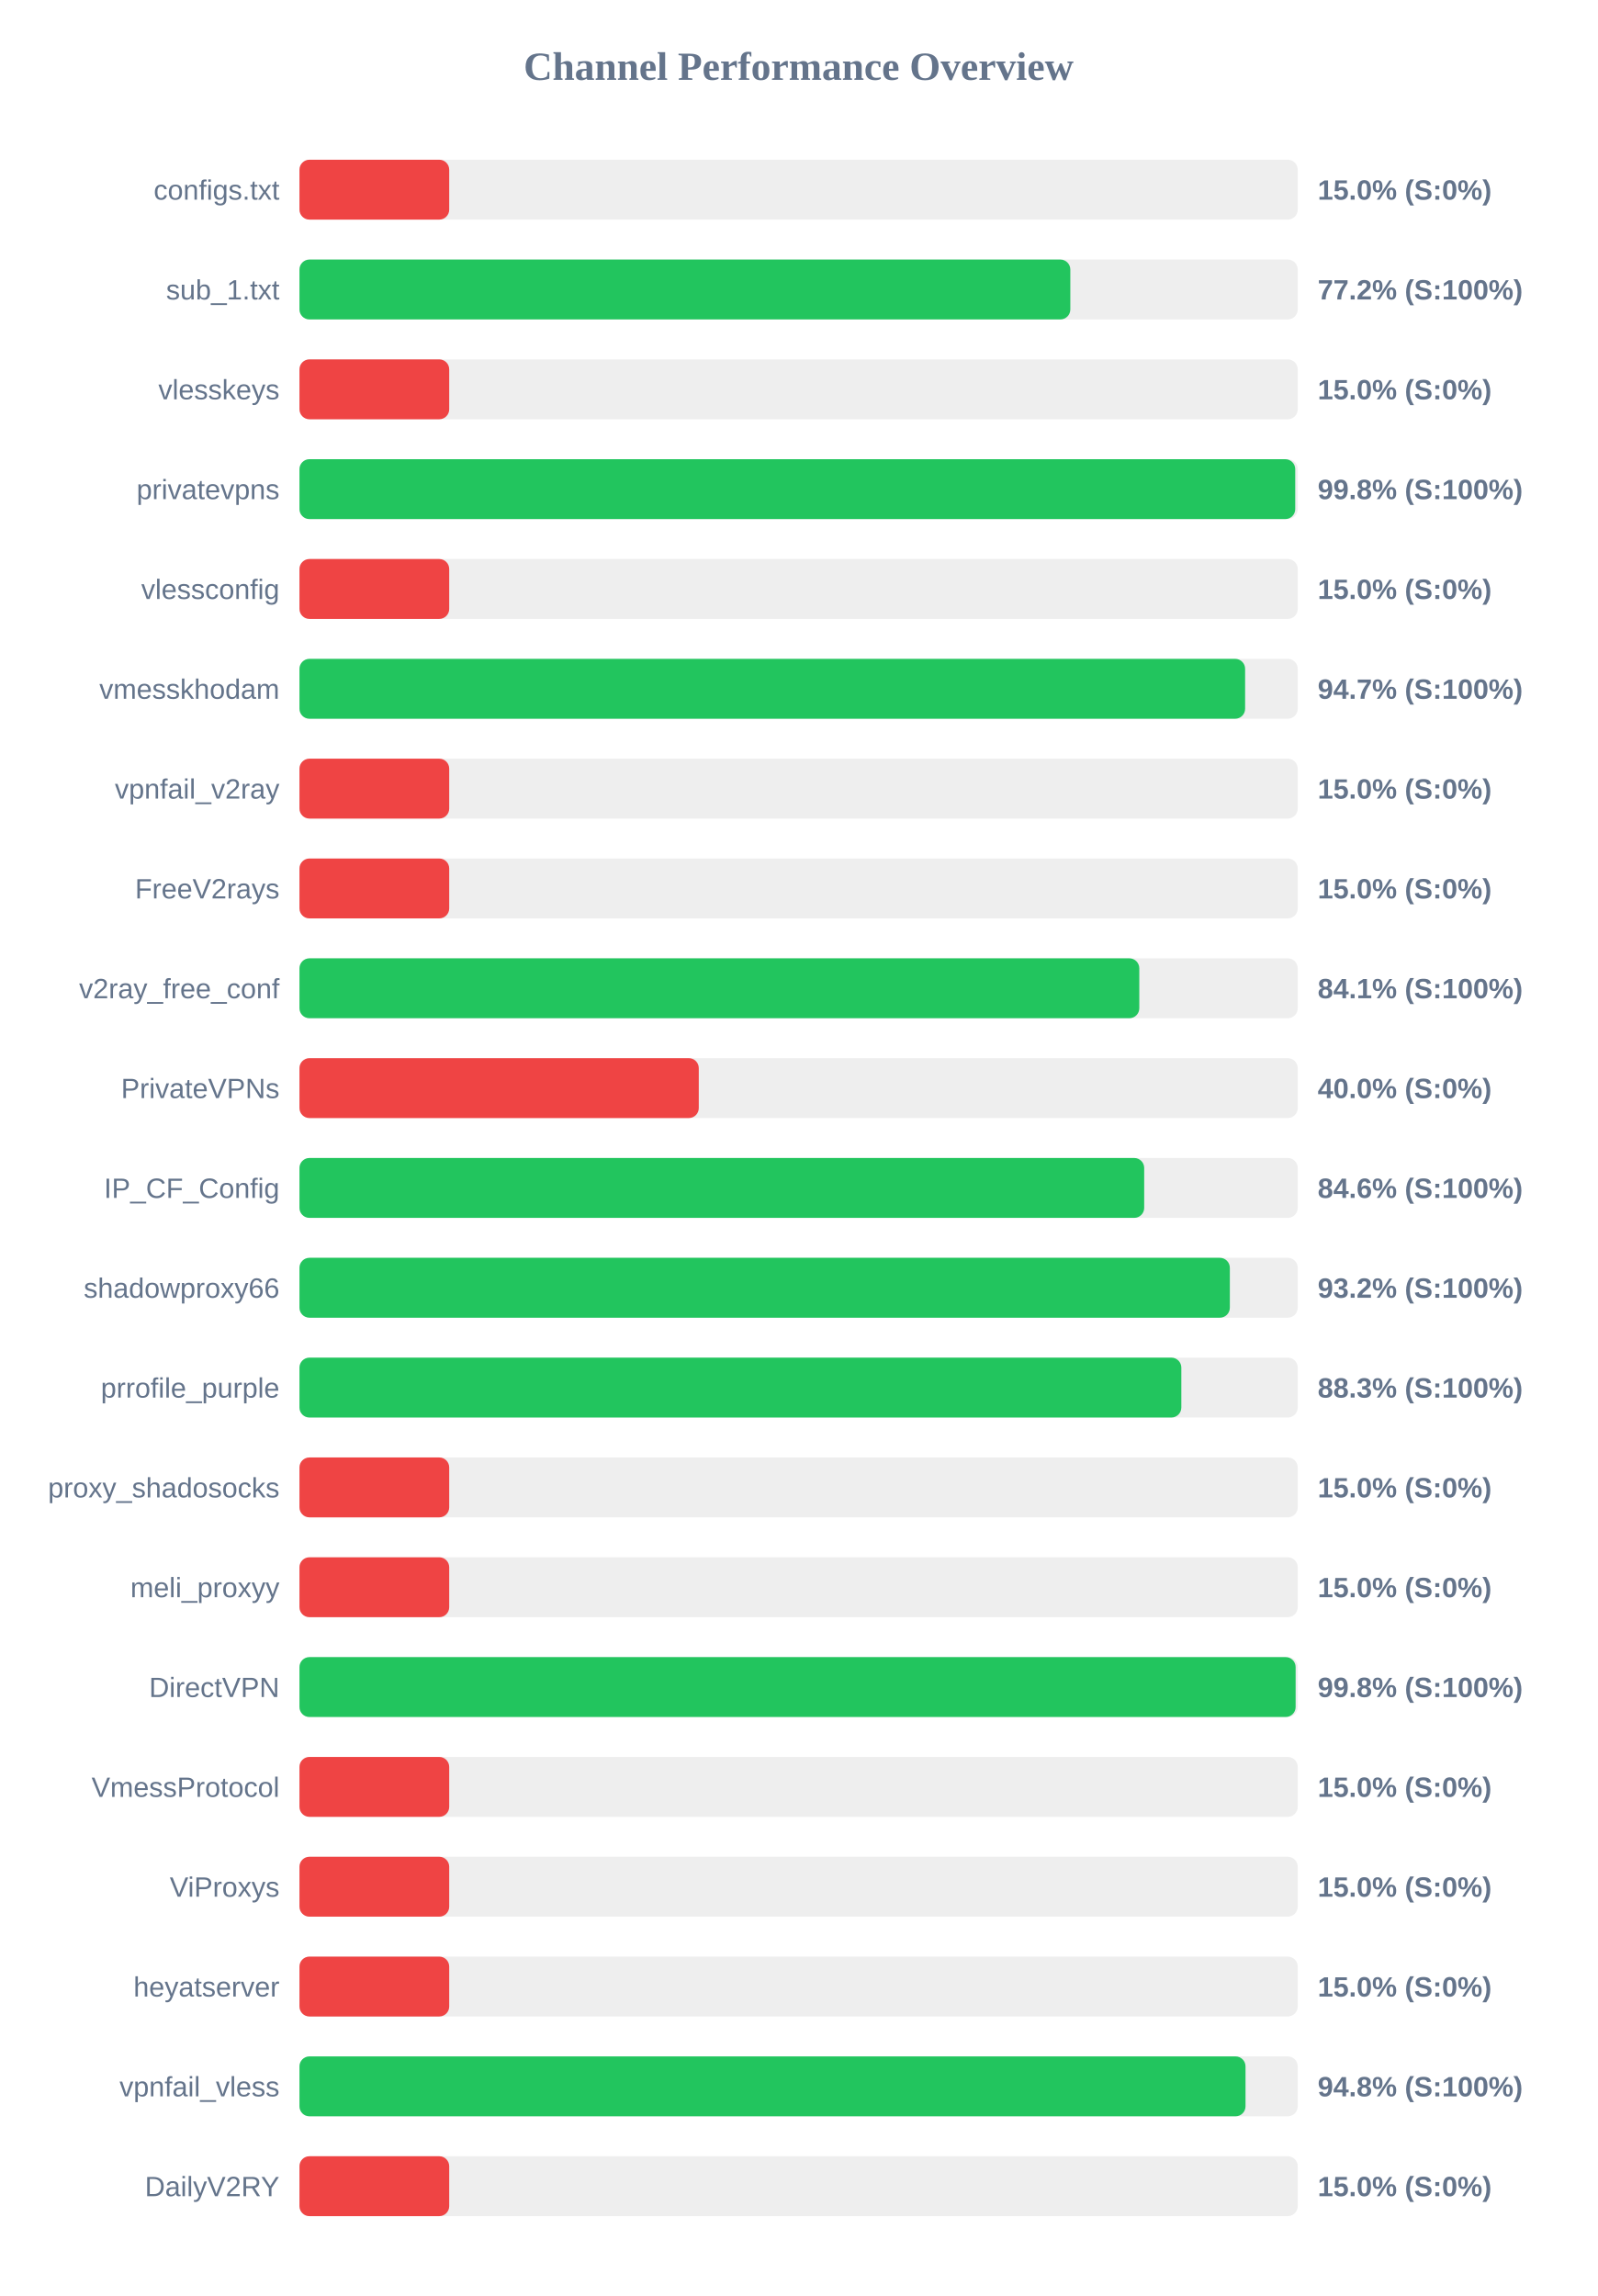
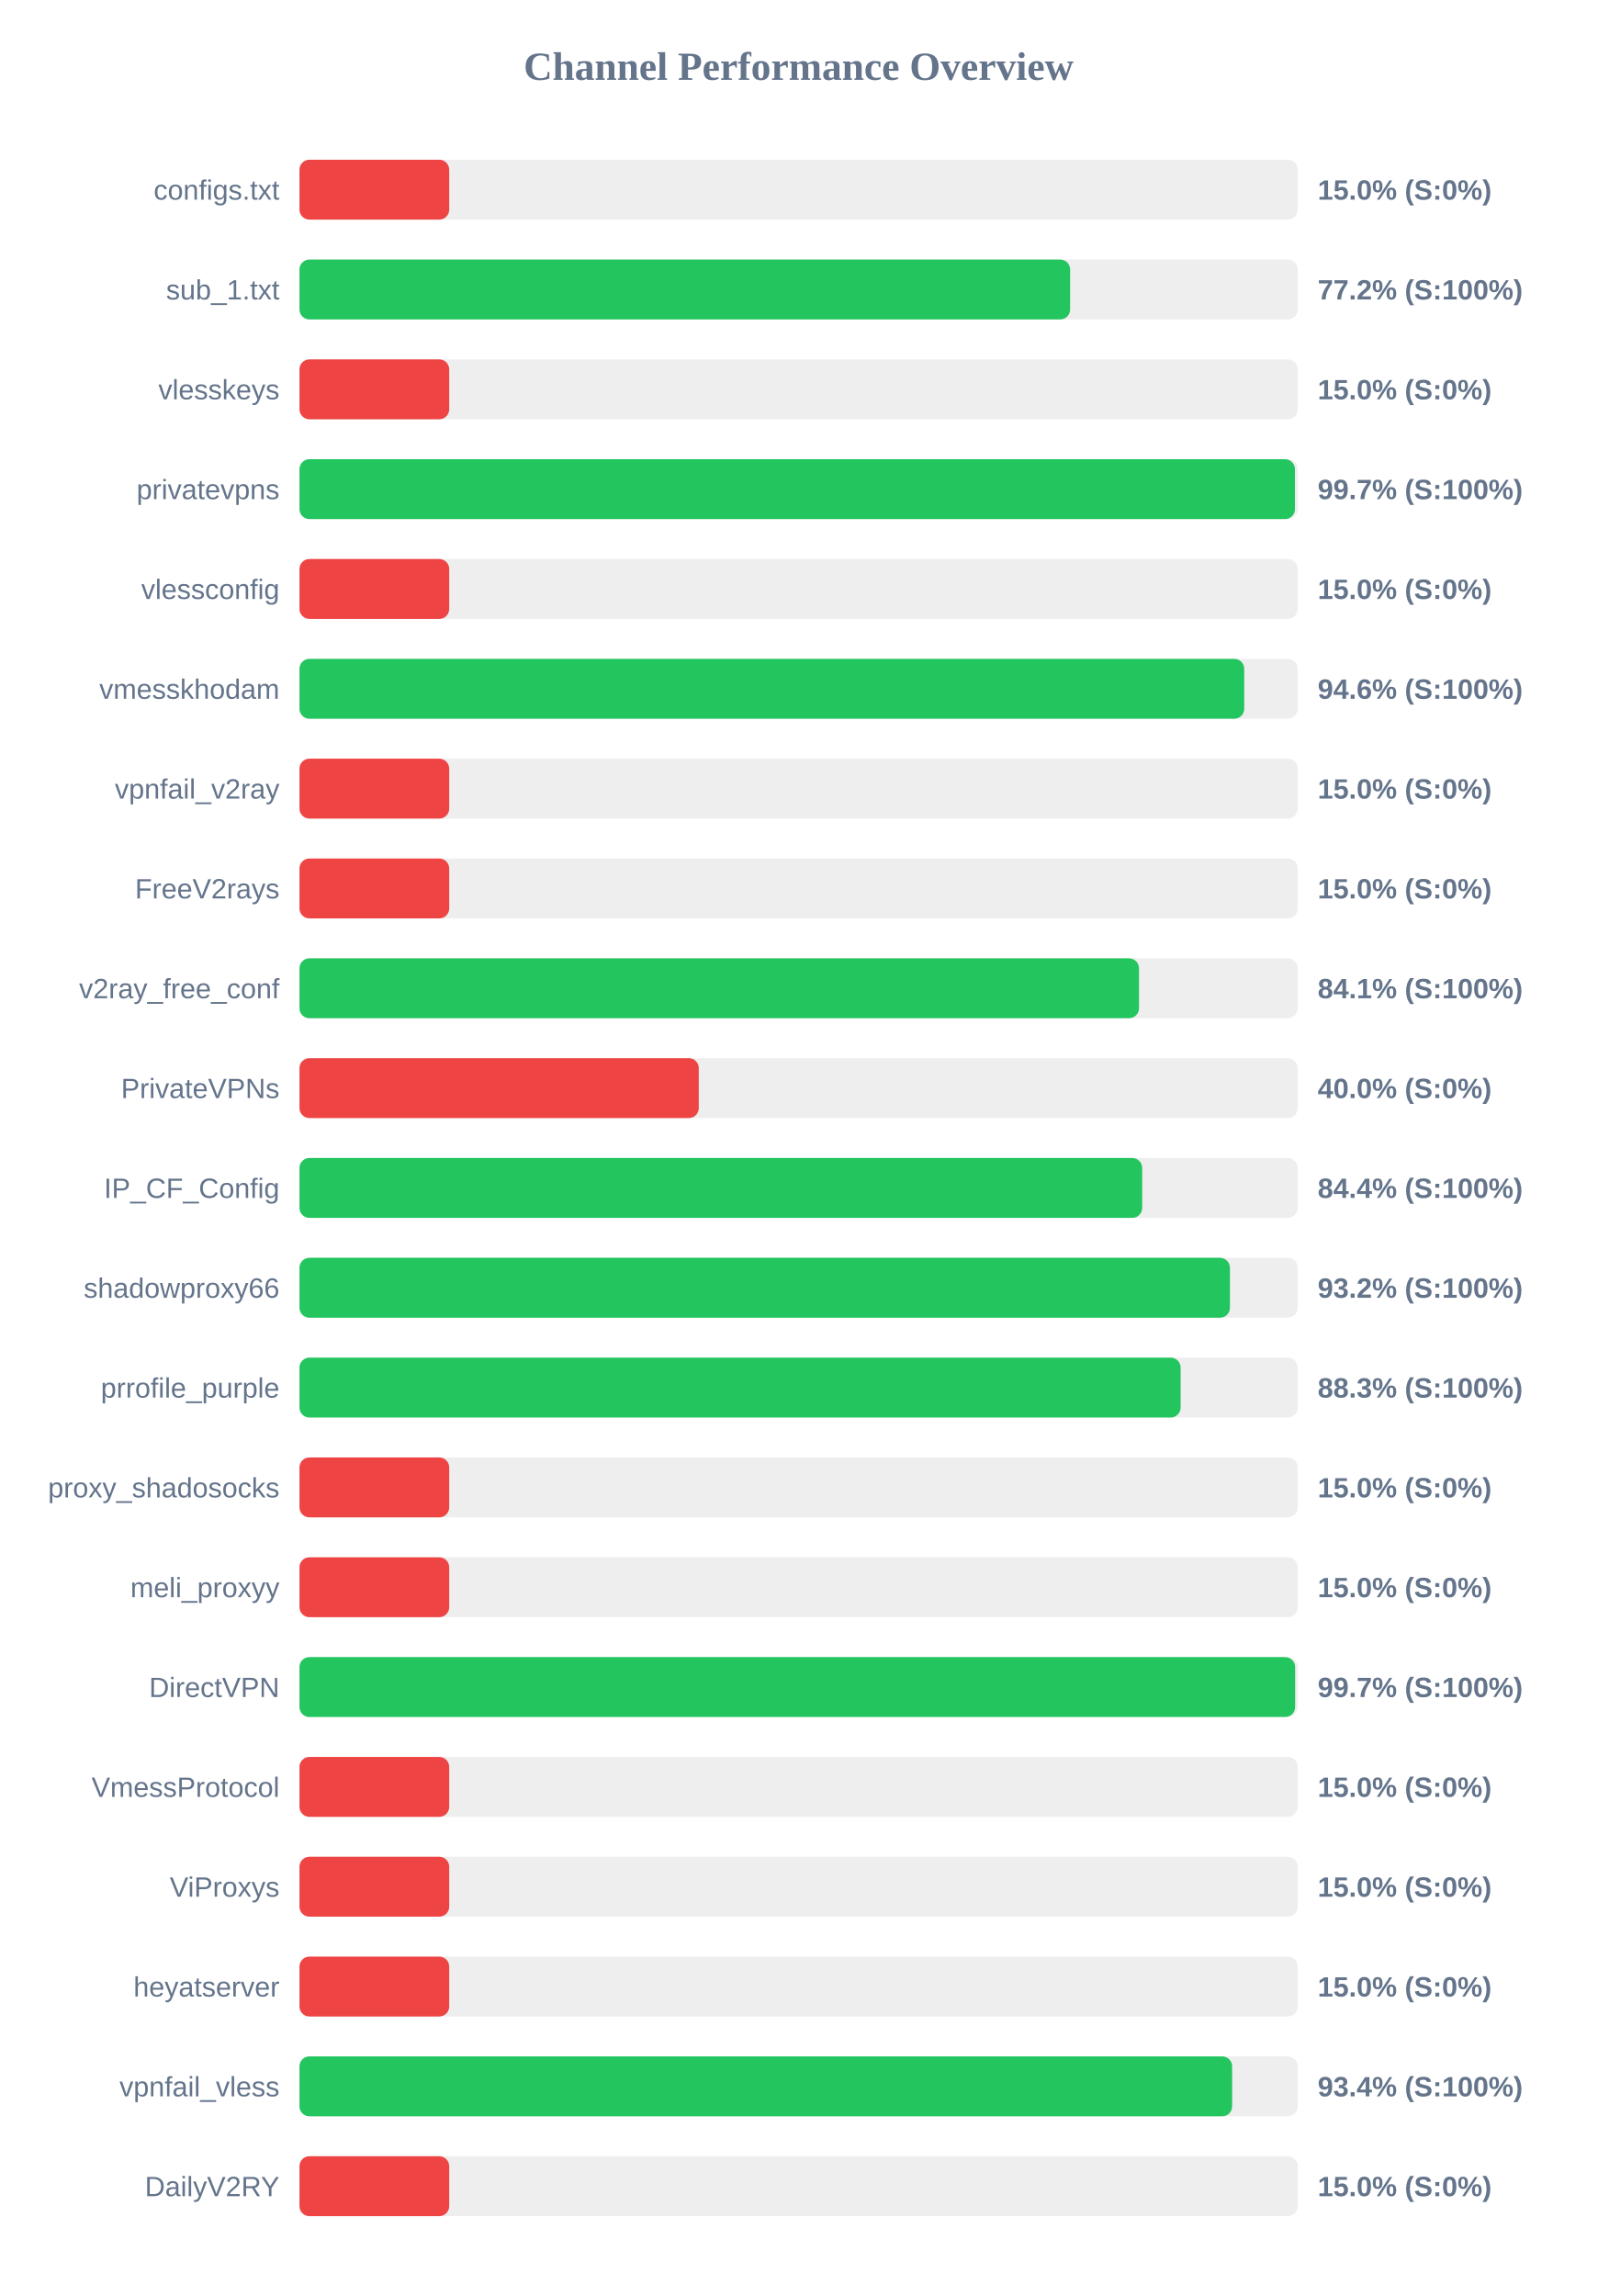
<svg xmlns="http://www.w3.org/2000/svg" width="800" height="1150" version="1.1">
  <style>
        .row { font: 14px Arial; fill: #64748b; }
        .score { font: bold 14px Arial; fill: #64748b; }
    </style>
  <text x="400" y="40" text-anchor="middle" font-size="20px" font-weight="bold" fill="#64748b">Channel Performance Overview</text>
  <rect x="150" y="80" width="500" height="30" fill="#eee" rx="5" />
  <rect x="150" y="80" width="75.0" height="30" fill="#ef4444" rx="5" />
  <text x="140" y="100" text-anchor="end" class="row">configs.txt</text>
  <text x="660" y="100" text-anchor="start" class="score">15.0% (S:0%)</text>
  <rect x="150" y="130" width="500" height="30" fill="#eee" rx="5" />
-   <rect x="150" y="130" width="386.1" height="30" fill="#22c55e" rx="5" />
+   <rect x="150" y="130" width="386.0" height="30" fill="#22c55e" rx="5" />
  <text x="140" y="150" text-anchor="end" class="row">sub_1.txt</text>
  <text x="660" y="150" text-anchor="start" class="score">77.2% (S:100%)</text>
  <rect x="150" y="180" width="500" height="30" fill="#eee" rx="5" />
  <rect x="150" y="180" width="75.0" height="30" fill="#ef4444" rx="5" />
  <text x="140" y="200" text-anchor="end" class="row">vlesskeys</text>
  <text x="660" y="200" text-anchor="start" class="score">15.0% (S:0%)</text>
  <rect x="150" y="230" width="500" height="30" fill="#eee" rx="5" />
-   <rect x="150" y="230" width="498.75" height="30" fill="#22c55e" rx="5" />
+   <rect x="150" y="230" width="498.6" height="30" fill="#22c55e" rx="5" />
  <text x="140" y="250" text-anchor="end" class="row">privatevpns</text>
-   <text x="660" y="250" text-anchor="start" class="score">99.8% (S:100%)</text>
+   <text x="660" y="250" text-anchor="start" class="score">99.7% (S:100%)</text>
  <rect x="150" y="280" width="500" height="30" fill="#eee" rx="5" />
  <rect x="150" y="280" width="75.0" height="30" fill="#ef4444" rx="5" />
  <text x="140" y="300" text-anchor="end" class="row">vlessconfig</text>
  <text x="660" y="300" text-anchor="start" class="score">15.0% (S:0%)</text>
  <rect x="150" y="330" width="500" height="30" fill="#eee" rx="5" />
-   <rect x="150" y="330" width="473.65" height="30" fill="#22c55e" rx="5" />
+   <rect x="150" y="330" width="473.2" height="30" fill="#22c55e" rx="5" />
  <text x="140" y="350" text-anchor="end" class="row">vmesskhodam</text>
-   <text x="660" y="350" text-anchor="start" class="score">94.7% (S:100%)</text>
+   <text x="660" y="350" text-anchor="start" class="score">94.6% (S:100%)</text>
  <rect x="150" y="380" width="500" height="30" fill="#eee" rx="5" />
  <rect x="150" y="380" width="75.0" height="30" fill="#ef4444" rx="5" />
  <text x="140" y="400" text-anchor="end" class="row">vpnfail_v2ray</text>
  <text x="660" y="400" text-anchor="start" class="score">15.0% (S:0%)</text>
  <rect x="150" y="430" width="500" height="30" fill="#eee" rx="5" />
  <rect x="150" y="430" width="75.0" height="30" fill="#ef4444" rx="5" />
  <text x="140" y="450" text-anchor="end" class="row">FreeV2rays</text>
  <text x="660" y="450" text-anchor="start" class="score">15.0% (S:0%)</text>
  <rect x="150" y="480" width="500" height="30" fill="#eee" rx="5" />
-   <rect x="150" y="480" width="420.65" height="30" fill="#22c55e" rx="5" />
+   <rect x="150" y="480" width="420.5" height="30" fill="#22c55e" rx="5" />
  <text x="140" y="500" text-anchor="end" class="row">v2ray_free_conf</text>
  <text x="660" y="500" text-anchor="start" class="score">84.1% (S:100%)</text>
  <rect x="150" y="530" width="500" height="30" fill="#eee" rx="5" />
  <rect x="150" y="530" width="200.0" height="30" fill="#ef4444" rx="5" />
  <text x="140" y="550" text-anchor="end" class="row">PrivateVPNs</text>
  <text x="660" y="550" text-anchor="start" class="score">40.0% (S:0%)</text>
  <rect x="150" y="580" width="500" height="30" fill="#eee" rx="5" />
-   <rect x="150" y="580" width="423.1" height="30" fill="#22c55e" rx="5" />
+   <rect x="150" y="580" width="422.1" height="30" fill="#22c55e" rx="5" />
  <text x="140" y="600" text-anchor="end" class="row">IP_CF_Config</text>
-   <text x="660" y="600" text-anchor="start" class="score">84.6% (S:100%)</text>
+   <text x="660" y="600" text-anchor="start" class="score">84.4% (S:100%)</text>
  <rect x="150" y="630" width="500" height="30" fill="#eee" rx="5" />
-   <rect x="150" y="630" width="466.0" height="30" fill="#22c55e" rx="5" />
+   <rect x="150" y="630" width="466.05" height="30" fill="#22c55e" rx="5" />
  <text x="140" y="650" text-anchor="end" class="row">shadowproxy66</text>
  <text x="660" y="650" text-anchor="start" class="score">93.2% (S:100%)</text>
  <rect x="150" y="680" width="500" height="30" fill="#eee" rx="5" />
-   <rect x="150" y="680" width="441.7" height="30" fill="#22c55e" rx="5" />
+   <rect x="150" y="680" width="441.35" height="30" fill="#22c55e" rx="5" />
  <text x="140" y="700" text-anchor="end" class="row">prrofile_purple</text>
  <text x="660" y="700" text-anchor="start" class="score">88.3% (S:100%)</text>
  <rect x="150" y="730" width="500" height="30" fill="#eee" rx="5" />
  <rect x="150" y="730" width="75.0" height="30" fill="#ef4444" rx="5" />
  <text x="140" y="750" text-anchor="end" class="row">proxy_shadosocks</text>
  <text x="660" y="750" text-anchor="start" class="score">15.0% (S:0%)</text>
  <rect x="150" y="780" width="500" height="30" fill="#eee" rx="5" />
  <rect x="150" y="780" width="75.0" height="30" fill="#ef4444" rx="5" />
  <text x="140" y="800" text-anchor="end" class="row">meli_proxyy</text>
  <text x="660" y="800" text-anchor="start" class="score">15.0% (S:0%)</text>
  <rect x="150" y="830" width="500" height="30" fill="#eee" rx="5" />
-   <rect x="150" y="830" width="498.95" height="30" fill="#22c55e" rx="5" />
+   <rect x="150" y="830" width="498.7" height="30" fill="#22c55e" rx="5" />
  <text x="140" y="850" text-anchor="end" class="row">DirectVPN</text>
-   <text x="660" y="850" text-anchor="start" class="score">99.8% (S:100%)</text>
+   <text x="660" y="850" text-anchor="start" class="score">99.7% (S:100%)</text>
  <rect x="150" y="880" width="500" height="30" fill="#eee" rx="5" />
  <rect x="150" y="880" width="75.0" height="30" fill="#ef4444" rx="5" />
  <text x="140" y="900" text-anchor="end" class="row">VmessProtocol</text>
  <text x="660" y="900" text-anchor="start" class="score">15.0% (S:0%)</text>
  <rect x="150" y="930" width="500" height="30" fill="#eee" rx="5" />
  <rect x="150" y="930" width="75.0" height="30" fill="#ef4444" rx="5" />
  <text x="140" y="950" text-anchor="end" class="row">ViProxys</text>
  <text x="660" y="950" text-anchor="start" class="score">15.0% (S:0%)</text>
  <rect x="150" y="980" width="500" height="30" fill="#eee" rx="5" />
  <rect x="150" y="980" width="75.0" height="30" fill="#ef4444" rx="5" />
  <text x="140" y="1000" text-anchor="end" class="row">heyatserver</text>
  <text x="660" y="1000" text-anchor="start" class="score">15.0% (S:0%)</text>
  <rect x="150" y="1030" width="500" height="30" fill="#eee" rx="5" />
-   <rect x="150" y="1030" width="473.85" height="30" fill="#22c55e" rx="5" />
+   <rect x="150" y="1030" width="467.15" height="30" fill="#22c55e" rx="5" />
  <text x="140" y="1050" text-anchor="end" class="row">vpnfail_vless</text>
-   <text x="660" y="1050" text-anchor="start" class="score">94.8% (S:100%)</text>
+   <text x="660" y="1050" text-anchor="start" class="score">93.4% (S:100%)</text>
  <rect x="150" y="1080" width="500" height="30" fill="#eee" rx="5" />
  <rect x="150" y="1080" width="75.0" height="30" fill="#ef4444" rx="5" />
  <text x="140" y="1100" text-anchor="end" class="row">DailyV2RY</text>
  <text x="660" y="1100" text-anchor="start" class="score">15.0% (S:0%)</text>
</svg>
